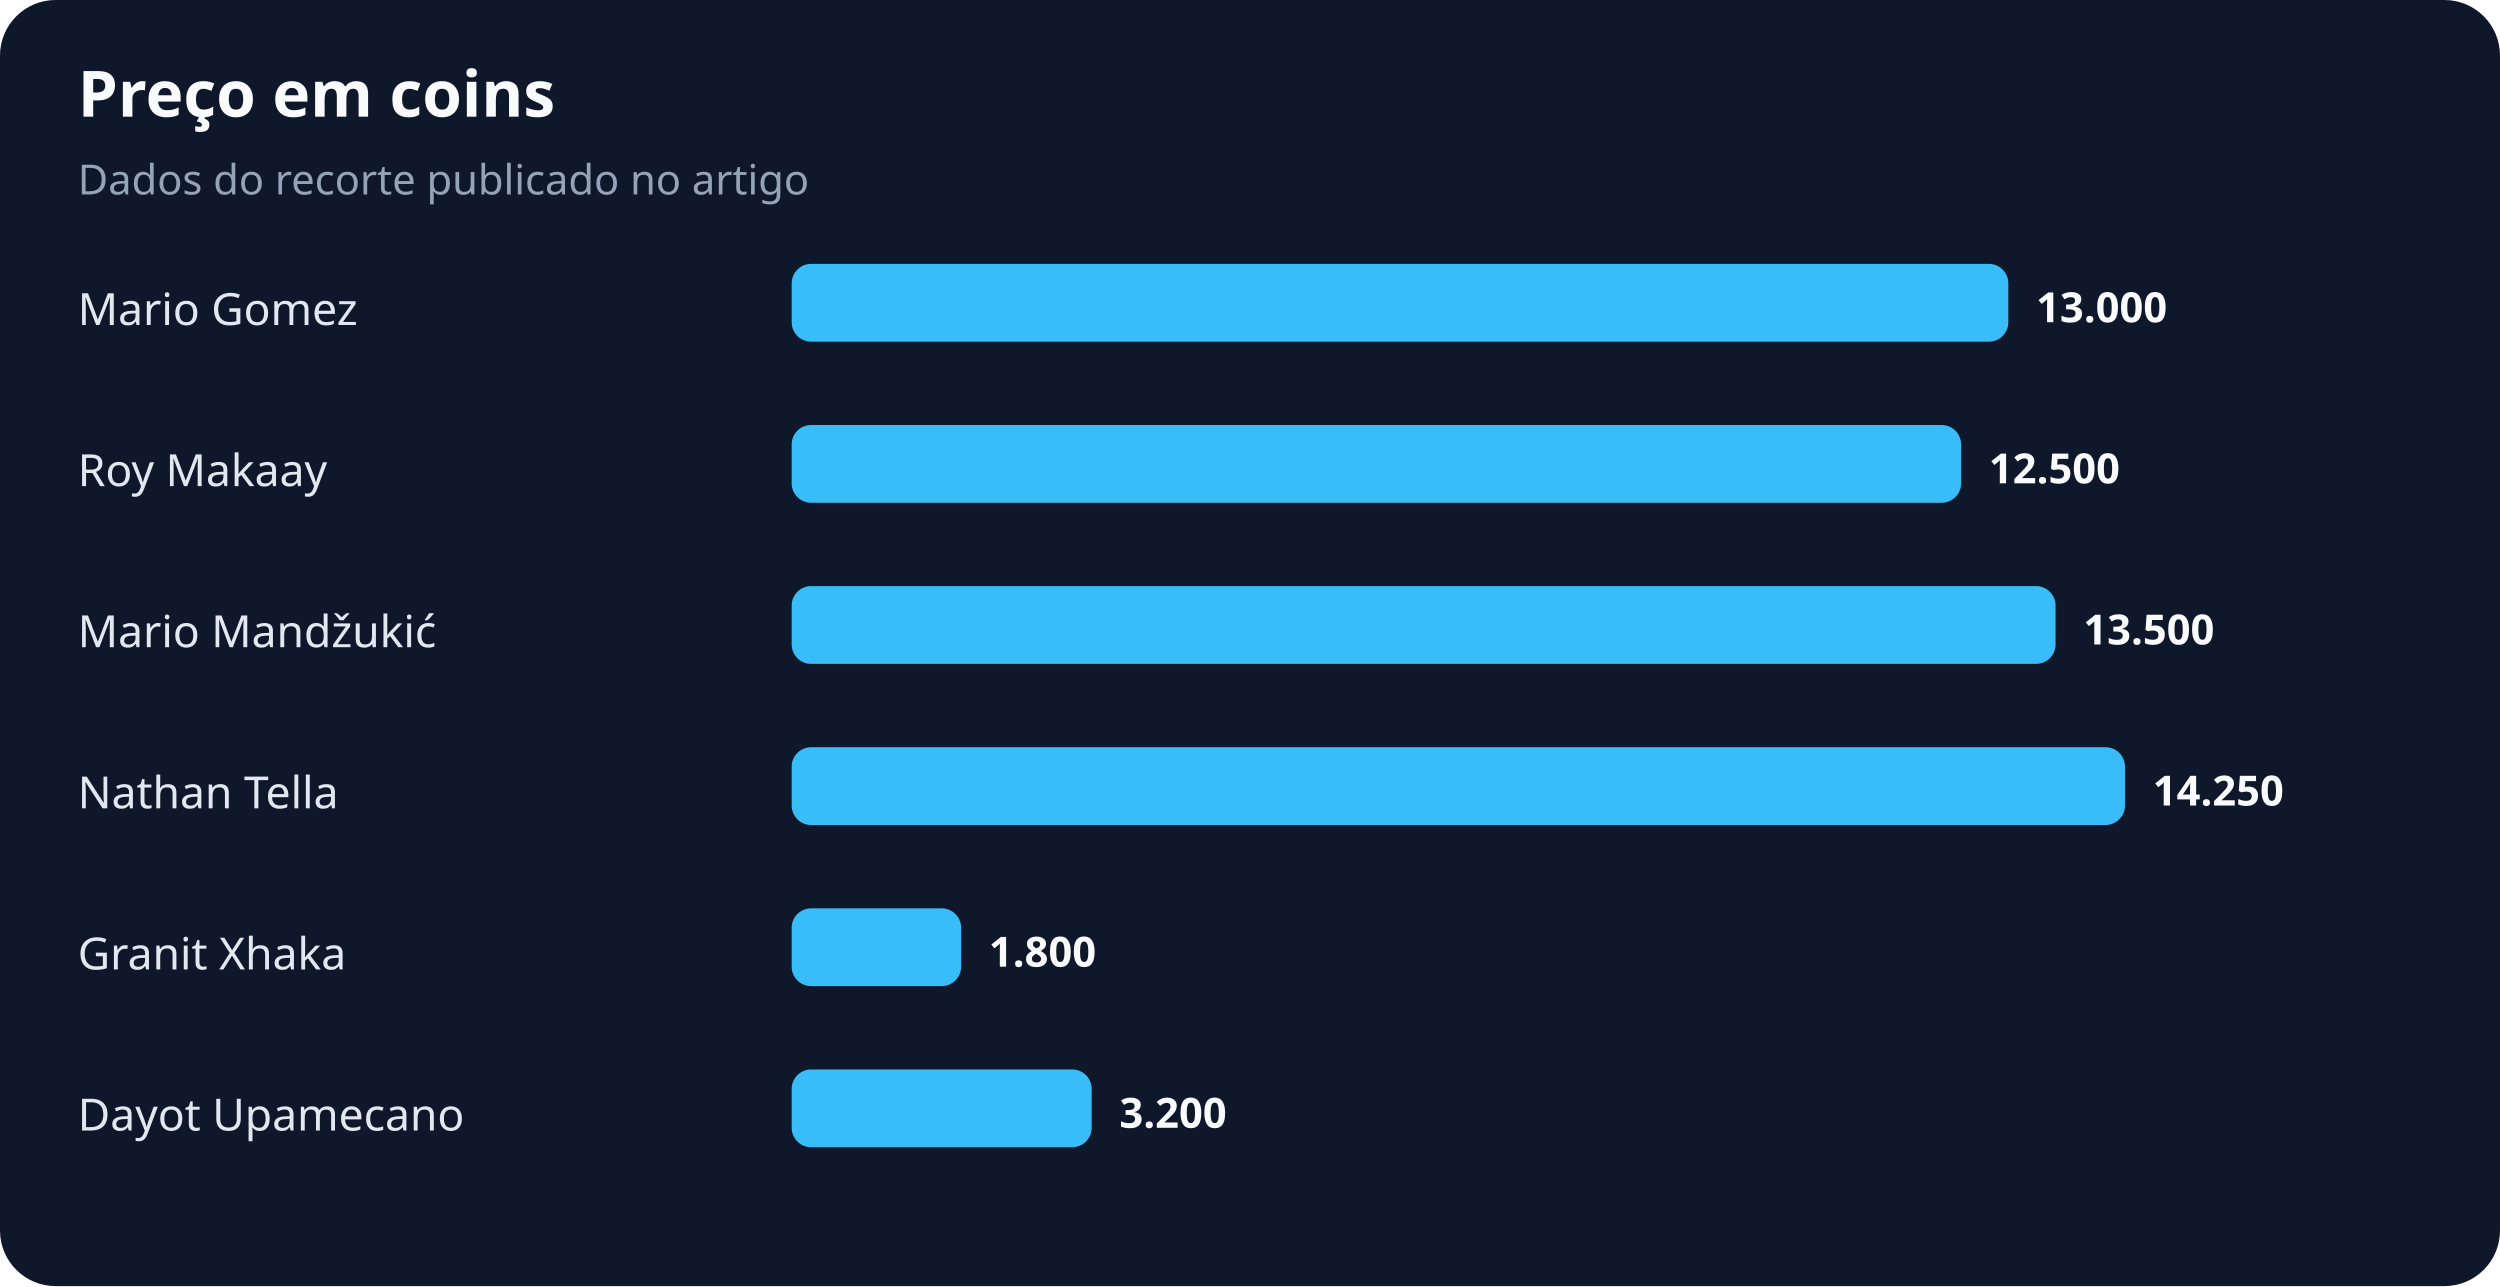
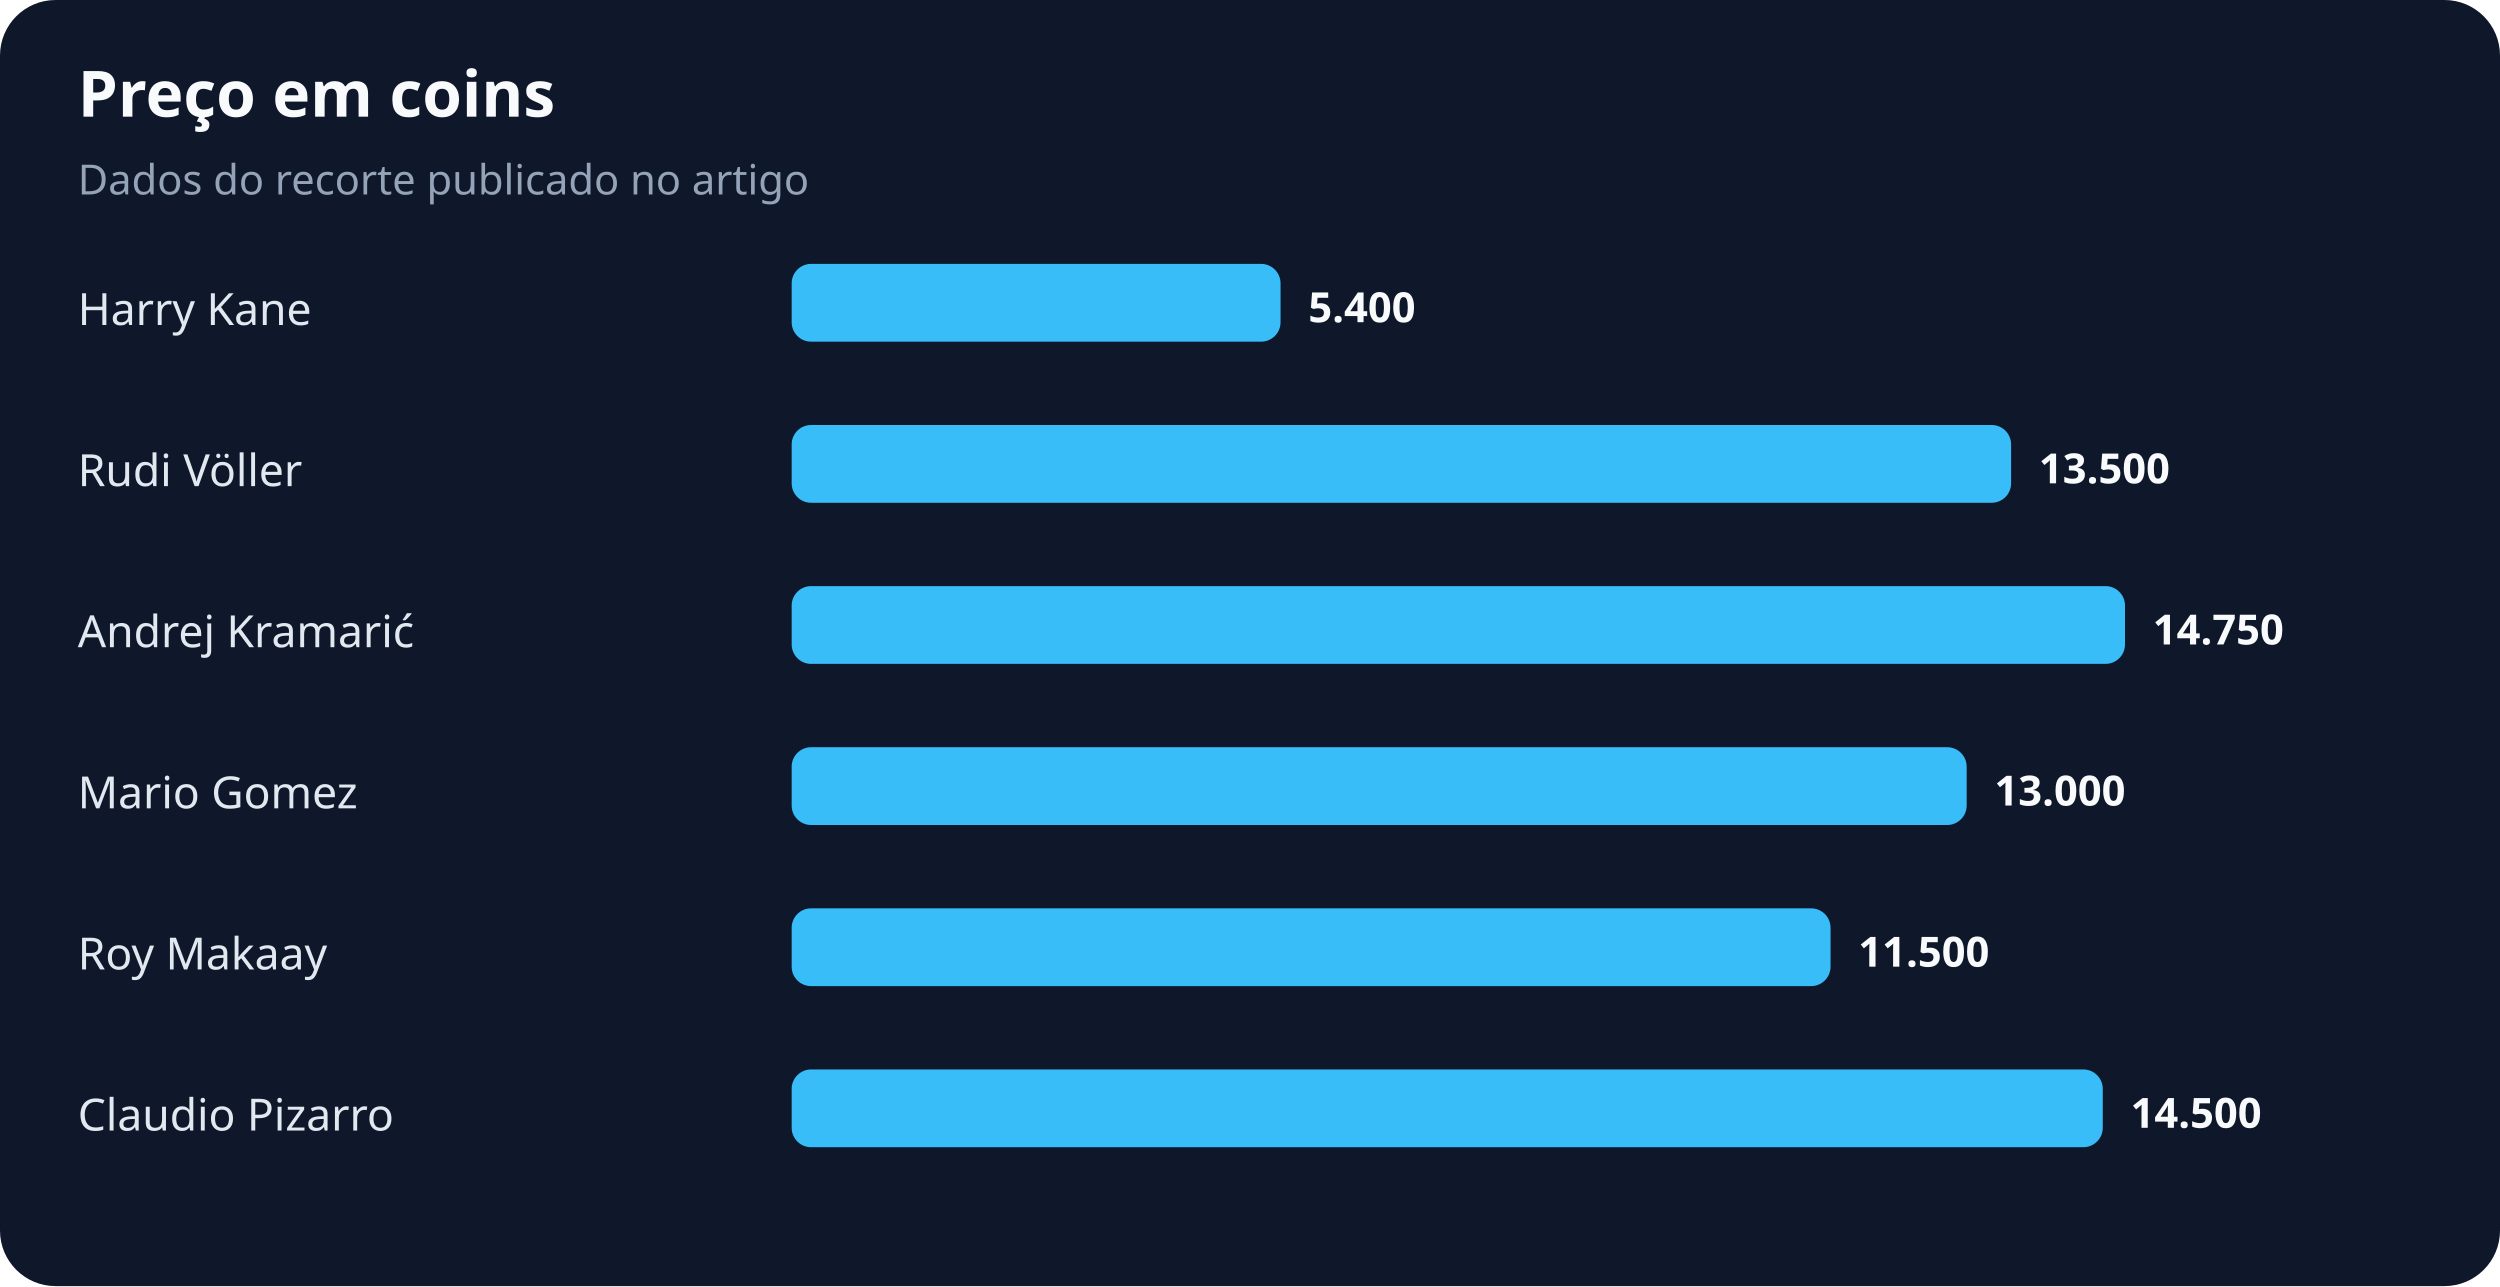
<svg xmlns="http://www.w3.org/2000/svg" width="900" height="463" viewBox="0 0 900 463" role="img" aria-labelledby="title desc">
  <rect width="100%" height="100%" rx="20" fill="#0f172a" />
  <text x="28" y="42" fill="#f8fafc" font-family="system-ui,sans-serif" font-size="23" font-weight="700">Preço em coins</text>
  <text x="28" y="70" fill="#94a3b8" font-family="system-ui,sans-serif" font-size="15">Dados do recorte publicado no artigo</text>
-   <text x="28" y="117" fill="#e2e8f0" font-family="system-ui,sans-serif" font-size="16">Mario Gomez</text>
-   <rect x="285" y="95" width="438" height="28" rx="7" fill="#38bdf8" />
-   <text x="733" y="116" fill="#f8fafc" font-family="system-ui,sans-serif" font-size="15" font-weight="700">13.000</text>
-   <text x="28" y="175" fill="#e2e8f0" font-family="system-ui,sans-serif" font-size="16">Roy Makaay</text>
-   <rect x="285" y="153" width="421" height="28" rx="7" fill="#38bdf8" />
-   <text x="716" y="174" fill="#f8fafc" font-family="system-ui,sans-serif" font-size="15" font-weight="700">12.500</text>
-   <text x="28" y="233" fill="#e2e8f0" font-family="system-ui,sans-serif" font-size="16">Mario Mandžukić</text>
-   <rect x="285" y="211" width="455" height="28" rx="7" fill="#38bdf8" />
-   <text x="750" y="232" fill="#f8fafc" font-family="system-ui,sans-serif" font-size="15" font-weight="700">13.500</text>
-   <text x="28" y="291" fill="#e2e8f0" font-family="system-ui,sans-serif" font-size="16">Nathan Tella</text>
-   <rect x="285" y="269" width="480" height="28" rx="7" fill="#38bdf8" />
-   <text x="775" y="290" fill="#f8fafc" font-family="system-ui,sans-serif" font-size="15" font-weight="700">14.250</text>
-   <text x="28" y="349" fill="#e2e8f0" font-family="system-ui,sans-serif" font-size="16">Granit Xhaka</text>
-   <rect x="285" y="327" width="61" height="28" rx="7" fill="#38bdf8" />
-   <text x="356" y="348" fill="#f8fafc" font-family="system-ui,sans-serif" font-size="15" font-weight="700">1.800</text>
-   <text x="28" y="407" fill="#e2e8f0" font-family="system-ui,sans-serif" font-size="16">Dayot Upamecano</text>
-   <rect x="285" y="385" width="108" height="28" rx="7" fill="#38bdf8" />
-   <text x="403" y="406" fill="#f8fafc" font-family="system-ui,sans-serif" font-size="15" font-weight="700">3.200</text>
+   <text x="28" y="117" fill="#e2e8f0" font-family="system-ui,sans-serif" font-size="16">Harry Kane</text>
+   <rect x="285" y="95" width="176" height="28" rx="7" fill="#38bdf8" />
+   <text x="471" y="116" fill="#f8fafc" font-family="system-ui,sans-serif" font-size="15" font-weight="700">5.400</text>
+   <text x="28" y="175" fill="#e2e8f0" font-family="system-ui,sans-serif" font-size="16">Rudi Völler</text>
+   <rect x="285" y="153" width="439" height="28" rx="7" fill="#38bdf8" />
+   <text x="734" y="174" fill="#f8fafc" font-family="system-ui,sans-serif" font-size="15" font-weight="700">13.500</text>
+   <text x="28" y="233" fill="#e2e8f0" font-family="system-ui,sans-serif" font-size="16">Andrej Kramarić</text>
+   <rect x="285" y="211" width="480" height="28" rx="7" fill="#38bdf8" />
+   <text x="775" y="232" fill="#f8fafc" font-family="system-ui,sans-serif" font-size="15" font-weight="700">14.750</text>
+   <text x="28" y="291" fill="#e2e8f0" font-family="system-ui,sans-serif" font-size="16">Mario Gomez</text>
+   <rect x="285" y="269" width="423" height="28" rx="7" fill="#38bdf8" />
+   <text x="718" y="290" fill="#f8fafc" font-family="system-ui,sans-serif" font-size="15" font-weight="700">13.000</text>
+   <text x="28" y="349" fill="#e2e8f0" font-family="system-ui,sans-serif" font-size="16">Roy Makaay</text>
+   <rect x="285" y="327" width="374" height="28" rx="7" fill="#38bdf8" />
+   <text x="669" y="348" fill="#f8fafc" font-family="system-ui,sans-serif" font-size="15" font-weight="700">11.500</text>
+   <text x="28" y="407" fill="#e2e8f0" font-family="system-ui,sans-serif" font-size="16">Claudio Pizarro</text>
+   <rect x="285" y="385" width="472" height="28" rx="7" fill="#38bdf8" />
+   <text x="767" y="406" fill="#f8fafc" font-family="system-ui,sans-serif" font-size="15" font-weight="700">14.500</text>
</svg>
